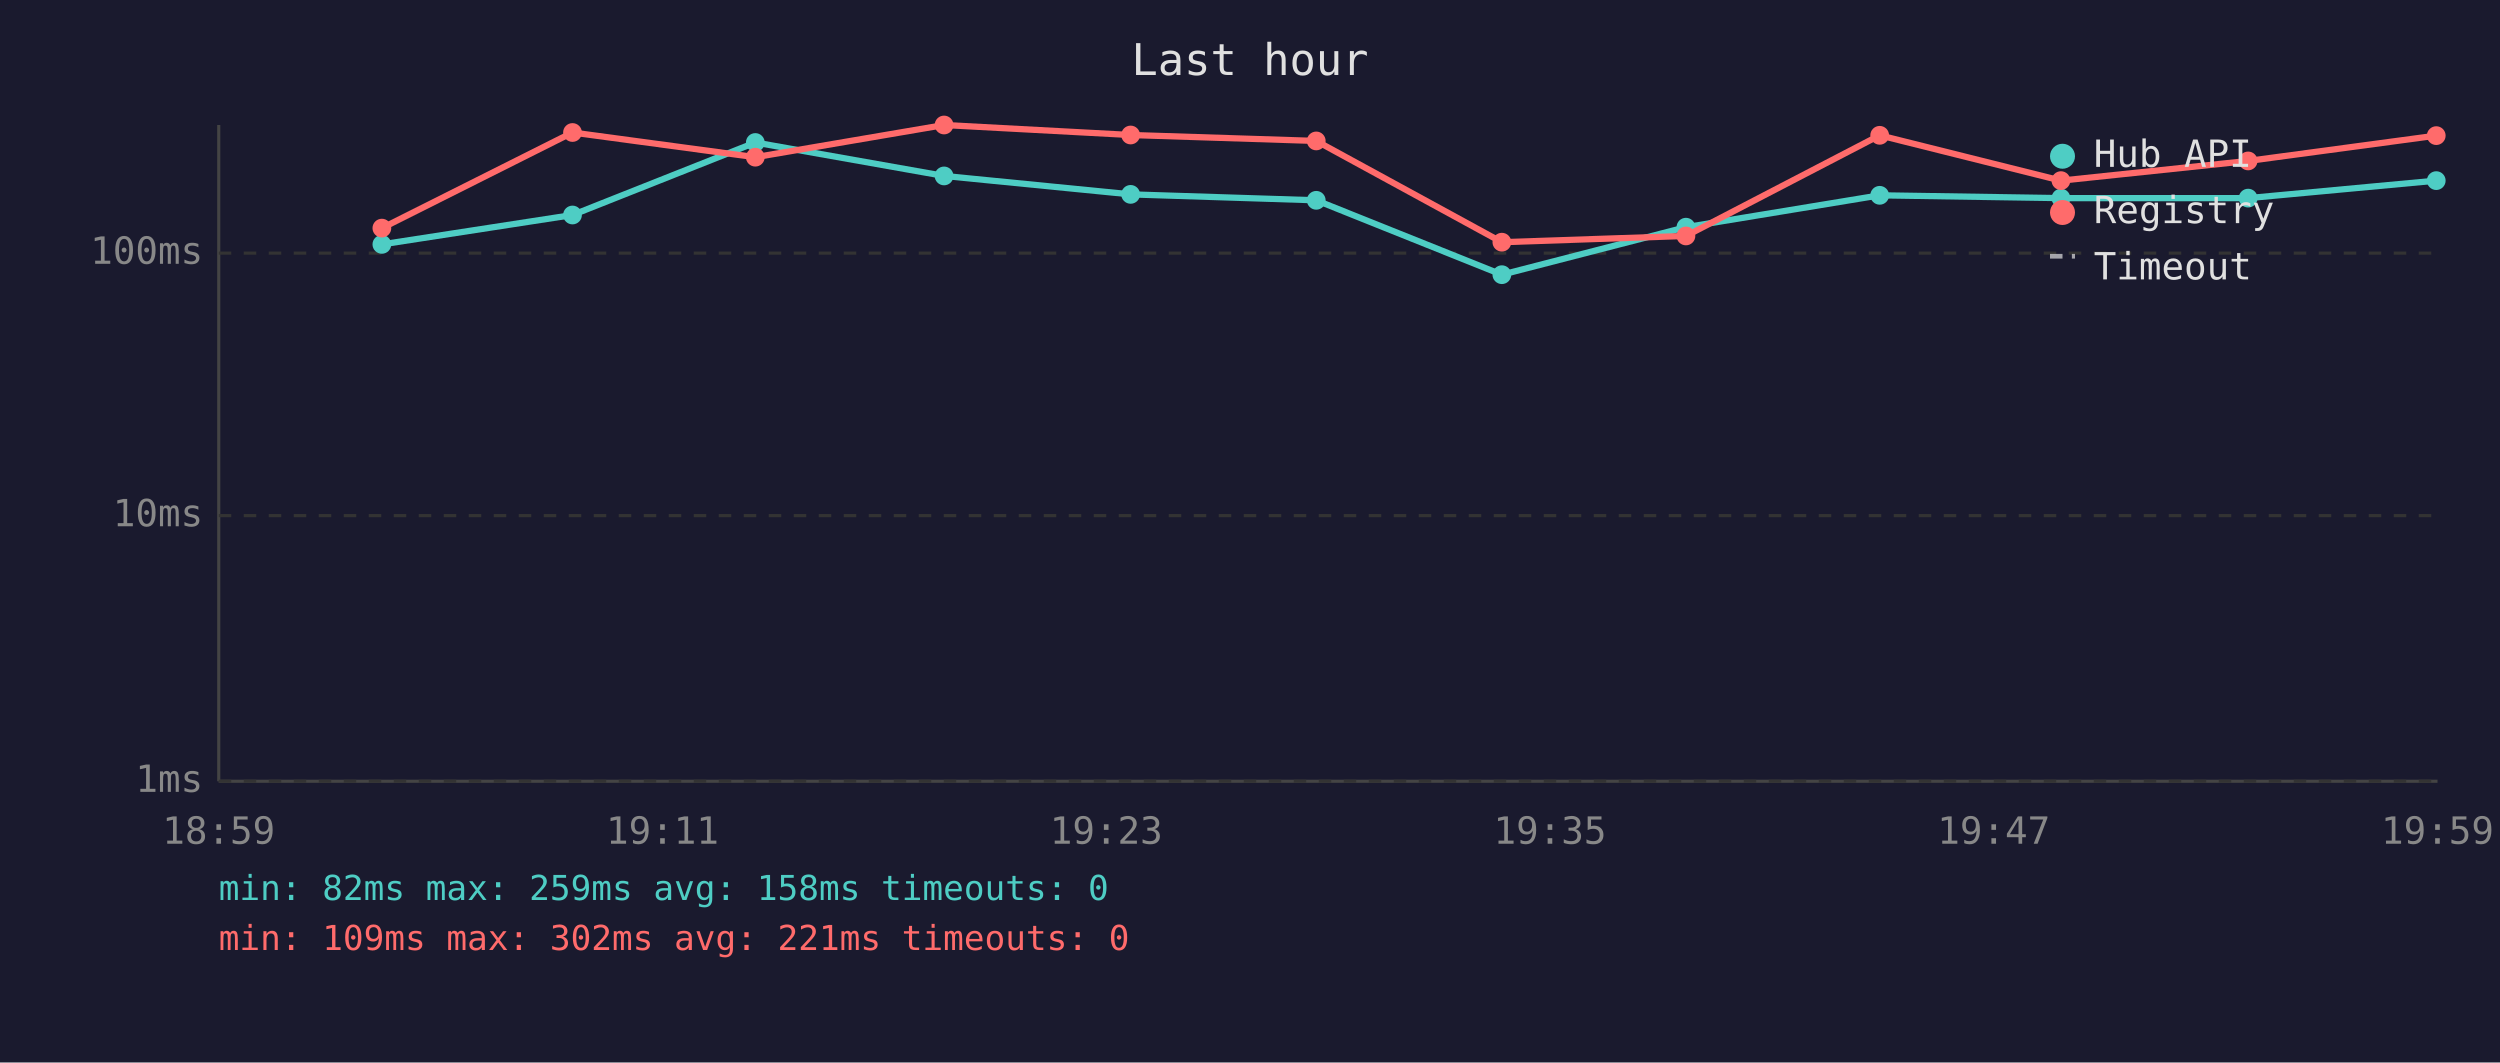
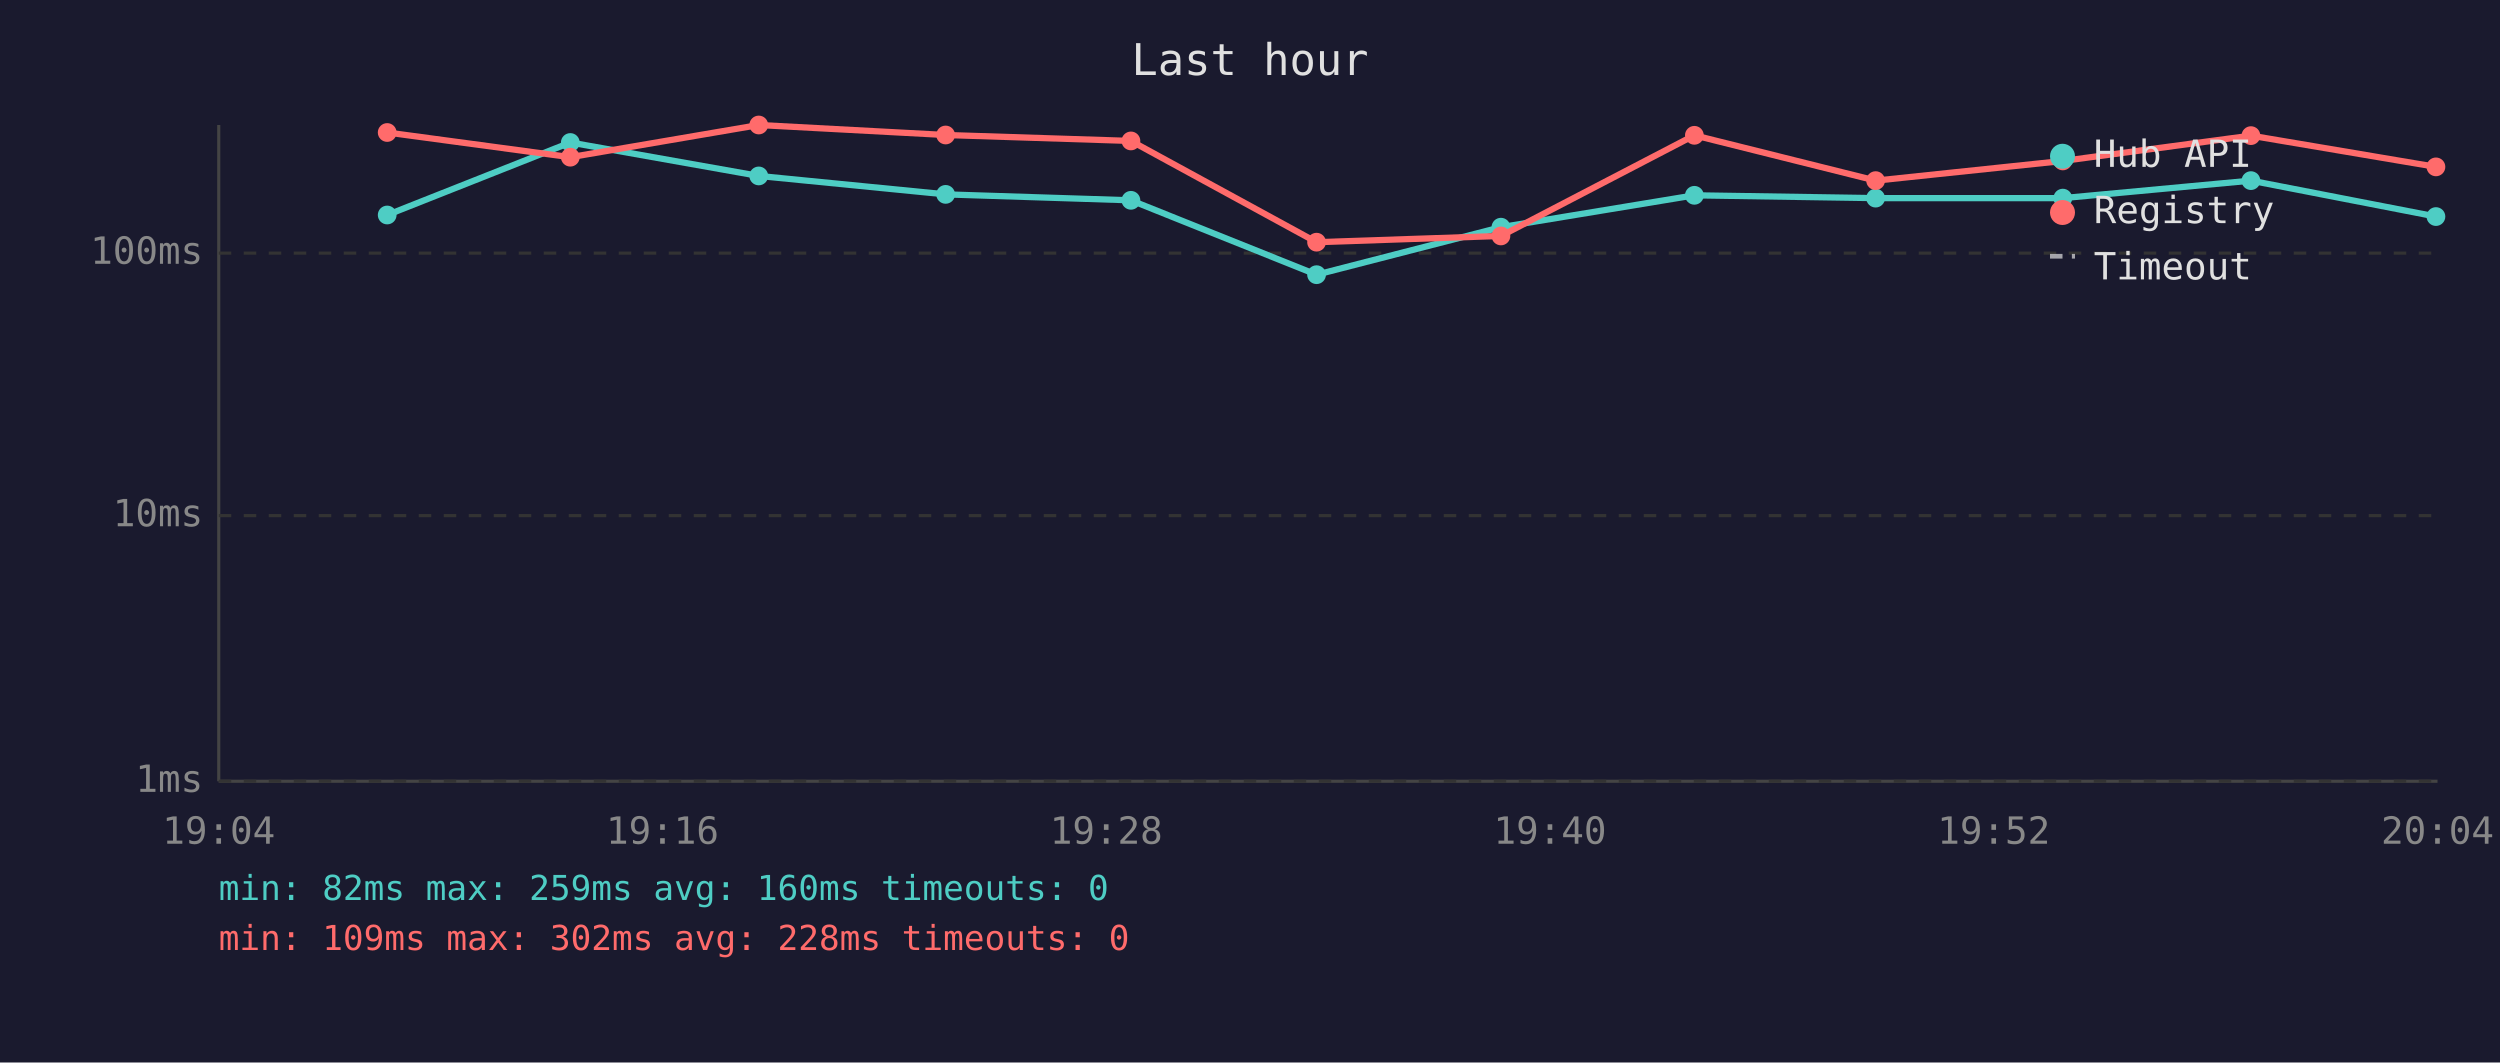
<svg xmlns="http://www.w3.org/2000/svg" viewBox="0 0 800 340" font-family="monospace" font-size="12">
  <rect width="800" height="340" fill="#1a1a2e" />
  <text x="400" y="24" fill="#e0e0e0" font-size="14" text-anchor="middle">Last hour</text>
  <line x1="70" y1="40" x2="70" y2="250" stroke="#444" stroke-width="1" />
  <line x1="70" y1="250" x2="780" y2="250" stroke="#444" stroke-width="1" />
  <line x1="70" y1="250" x2="780" y2="250" stroke="#333" stroke-width="1" stroke-dasharray="4" />
  <text x="65" y="250" fill="#888" text-anchor="end" dominant-baseline="middle">1ms</text>
  <line x1="70" y1="165" x2="780" y2="165" stroke="#333" stroke-width="1" stroke-dasharray="4" />
  <text x="65" y="165" fill="#888" text-anchor="end" dominant-baseline="middle">10ms</text>
  <line x1="70" y1="81" x2="780" y2="81" stroke="#333" stroke-width="1" stroke-dasharray="4" />
  <text x="65" y="81" fill="#888" text-anchor="end" dominant-baseline="middle">100ms</text>
-   <text x="70" y="270" fill="#888" text-anchor="middle">18:59</text>
-   <text x="212" y="270" fill="#888" text-anchor="middle">19:11</text>
-   <text x="354" y="270" fill="#888" text-anchor="middle">19:23</text>
-   <text x="496" y="270" fill="#888" text-anchor="middle">19:35</text>
-   <text x="638" y="270" fill="#888" text-anchor="middle">19:47</text>
-   <text x="780" y="270" fill="#888" text-anchor="middle">19:59</text>
-   <polyline points="122.2,78.2 183.2,68.8 241.7,45.6 302.1,56.3 361.8,62.2 421.2,64.1 480.6,87.9 539.5,72.7 601.5,62.5 659.5,63.4 719.4,63.4 779.6,57.8" fill="none" stroke="#4ecdc4" stroke-width="2" opacity="1" />
-   <circle cx="122.2" cy="78.2" r="3" fill="#4ecdc4" />
-   <circle cx="183.2" cy="68.8" r="3" fill="#4ecdc4" />
-   <circle cx="241.7" cy="45.6" r="3" fill="#4ecdc4" />
-   <circle cx="302.1" cy="56.3" r="3" fill="#4ecdc4" />
-   <circle cx="361.8" cy="62.2" r="3" fill="#4ecdc4" />
-   <circle cx="421.2" cy="64.1" r="3" fill="#4ecdc4" />
-   <circle cx="480.6" cy="87.9" r="3" fill="#4ecdc4" />
-   <circle cx="539.5" cy="72.7" r="3" fill="#4ecdc4" />
-   <circle cx="601.5" cy="62.5" r="3" fill="#4ecdc4" />
-   <circle cx="659.5" cy="63.4" r="3" fill="#4ecdc4" />
-   <circle cx="719.4" cy="63.4" r="3" fill="#4ecdc4" />
-   <circle cx="779.6" cy="57.8" r="3" fill="#4ecdc4" />
-   <polyline points="122.2,73.0 183.2,42.4 241.7,50.3 302.1,40.0 361.8,43.2 421.2,45.1 480.6,77.5 539.5,75.5 601.5,43.3 659.5,57.8 719.4,51.5 779.6,43.4" fill="none" stroke="#ff6b6b" stroke-width="2" opacity="1" />
-   <circle cx="122.2" cy="73.0" r="3" fill="#ff6b6b" />
-   <circle cx="183.2" cy="42.4" r="3" fill="#ff6b6b" />
-   <circle cx="241.7" cy="50.3" r="3" fill="#ff6b6b" />
-   <circle cx="302.1" cy="40.0" r="3" fill="#ff6b6b" />
-   <circle cx="361.8" cy="43.2" r="3" fill="#ff6b6b" />
-   <circle cx="421.2" cy="45.1" r="3" fill="#ff6b6b" />
-   <circle cx="480.6" cy="77.5" r="3" fill="#ff6b6b" />
-   <circle cx="539.5" cy="75.5" r="3" fill="#ff6b6b" />
-   <circle cx="601.5" cy="43.3" r="3" fill="#ff6b6b" />
-   <circle cx="659.5" cy="57.8" r="3" fill="#ff6b6b" />
-   <circle cx="719.4" cy="51.5" r="3" fill="#ff6b6b" />
-   <circle cx="779.6" cy="43.4" r="3" fill="#ff6b6b" />
+   <text x="70" y="270" fill="#888" text-anchor="middle">19:04</text>
+   <text x="212" y="270" fill="#888" text-anchor="middle">19:16</text>
+   <text x="354" y="270" fill="#888" text-anchor="middle">19:28</text>
+   <text x="496" y="270" fill="#888" text-anchor="middle">19:40</text>
+   <text x="638" y="270" fill="#888" text-anchor="middle">19:52</text>
+   <text x="780" y="270" fill="#888" text-anchor="middle">20:04</text>
+   <polyline points="123.9,68.8 182.5,45.6 242.8,56.3 302.6,62.2 361.9,64.1 421.3,87.9 480.3,72.7 542.2,62.5 600.2,63.4 660.1,63.4 720.3,57.8 779.5,69.3" fill="none" stroke="#4ecdc4" stroke-width="2" opacity="1" />
+   <circle cx="123.9" cy="68.8" r="3" fill="#4ecdc4" />
+   <circle cx="182.5" cy="45.6" r="3" fill="#4ecdc4" />
+   <circle cx="242.8" cy="56.3" r="3" fill="#4ecdc4" />
+   <circle cx="302.6" cy="62.2" r="3" fill="#4ecdc4" />
+   <circle cx="361.9" cy="64.1" r="3" fill="#4ecdc4" />
+   <circle cx="421.3" cy="87.9" r="3" fill="#4ecdc4" />
+   <circle cx="480.3" cy="72.7" r="3" fill="#4ecdc4" />
+   <circle cx="542.2" cy="62.5" r="3" fill="#4ecdc4" />
+   <circle cx="600.2" cy="63.4" r="3" fill="#4ecdc4" />
+   <circle cx="660.1" cy="63.4" r="3" fill="#4ecdc4" />
+   <circle cx="720.3" cy="57.8" r="3" fill="#4ecdc4" />
+   <circle cx="779.5" cy="69.3" r="3" fill="#4ecdc4" />
+   <polyline points="123.9,42.4 182.5,50.3 242.8,40.0 302.6,43.2 361.9,45.1 421.3,77.5 480.3,75.5 542.2,43.3 600.2,57.8 660.1,51.5 720.3,43.4 779.5,53.4" fill="none" stroke="#ff6b6b" stroke-width="2" opacity="1" />
+   <circle cx="123.9" cy="42.4" r="3" fill="#ff6b6b" />
+   <circle cx="182.5" cy="50.3" r="3" fill="#ff6b6b" />
+   <circle cx="242.8" cy="40.0" r="3" fill="#ff6b6b" />
+   <circle cx="302.6" cy="43.2" r="3" fill="#ff6b6b" />
+   <circle cx="361.9" cy="45.1" r="3" fill="#ff6b6b" />
+   <circle cx="421.3" cy="77.5" r="3" fill="#ff6b6b" />
+   <circle cx="480.3" cy="75.5" r="3" fill="#ff6b6b" />
+   <circle cx="542.2" cy="43.3" r="3" fill="#ff6b6b" />
+   <circle cx="600.2" cy="57.8" r="3" fill="#ff6b6b" />
+   <circle cx="660.1" cy="51.5" r="3" fill="#ff6b6b" />
+   <circle cx="720.3" cy="43.4" r="3" fill="#ff6b6b" />
+   <circle cx="779.5" cy="53.4" r="3" fill="#ff6b6b" />
  <circle cx="660" cy="50" r="4" fill="#4ecdc4" />
  <text x="670" y="50" fill="#e0e0e0" dominant-baseline="middle">Hub API</text>
  <circle cx="660" cy="68" r="4" fill="#ff6b6b" />
  <text x="670" y="68" fill="#e0e0e0" dominant-baseline="middle">Registry</text>
  <line x1="656" y1="82" x2="664" y2="82" stroke="#e0e0e0" stroke-width="1.5" stroke-dasharray="4,3" opacity="0.7" />
  <text x="670" y="86" fill="#e0e0e0" dominant-baseline="middle">Timeout</text>
-   <text x="70" y="288" fill="#4ecdc4" font-size="11">min: 82ms  max: 259ms  avg: 158ms  timeouts: 0</text>
-   <text x="70" y="304" fill="#ff6b6b" font-size="11">min: 109ms  max: 302ms  avg: 221ms  timeouts: 0</text>
+   <text x="70" y="288" fill="#4ecdc4" font-size="11">min: 82ms  max: 259ms  avg: 160ms  timeouts: 0</text>
+   <text x="70" y="304" fill="#ff6b6b" font-size="11">min: 109ms  max: 302ms  avg: 228ms  timeouts: 0</text>
</svg>
